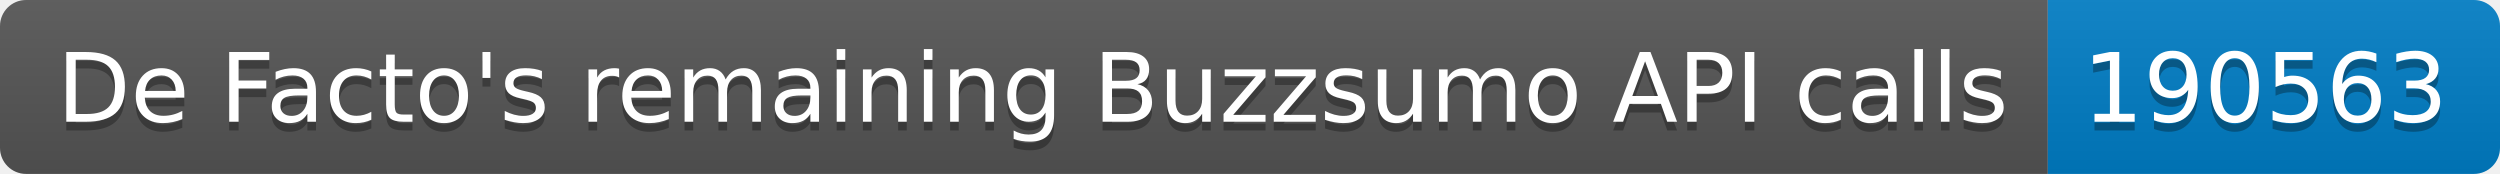
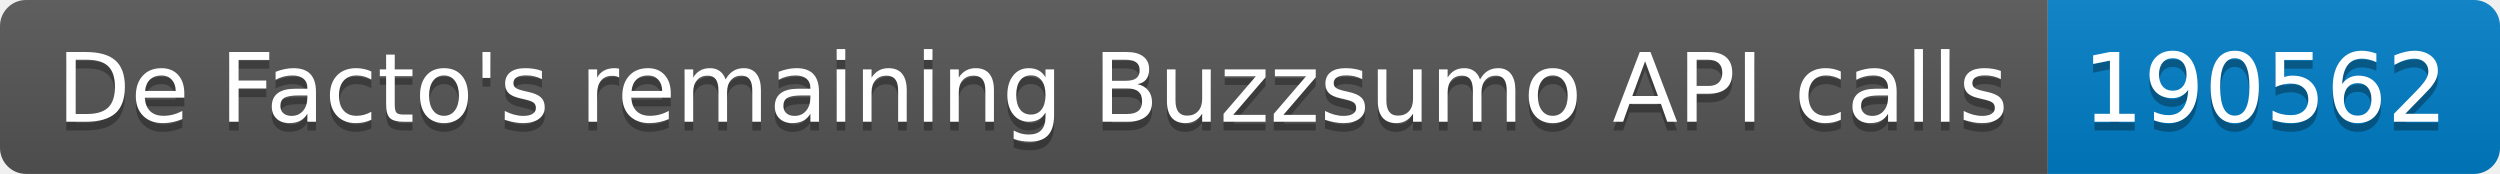
<svg xmlns="http://www.w3.org/2000/svg" width="287.5" height="20">
  <linearGradient id="smooth" x2="0" y2="100%">
    <stop offset="0" stop-color="#bbb" stop-opacity=".1" />
    <stop offset="1" stop-opacity=".1" />
  </linearGradient>
  <clipPath id="round">
    <rect width="287.5" height="20" rx="3" fill="#fff" />
  </clipPath>
  <g clip-path="url(#round)">
    <rect width="235.5" height="20" fill="#555" />
    <rect x="235.5" width="52.0" height="20" fill="#007ec6" />
    <rect width="287.5" height="20" fill="url(#smooth)" />
  </g>
  <g fill="#fff" text-anchor="middle" font-family="DejaVu Sans,Verdana,Geneva,sans-serif" font-size="110">
    <text x="1187.5" y="150" fill="#010101" fill-opacity=".3" transform="scale(0.1)" textLength="2255.0" lengthAdjust="spacing">De Facto's remaining Buzzsumo API calls</text>
    <text x="1187.5" y="140" transform="scale(0.1)" textLength="2255.0" lengthAdjust="spacing">De Facto's remaining Buzzsumo API calls</text>
-     <text x="2605.0" y="150" fill="#010101" fill-opacity=".3" transform="scale(0.1)" textLength="420.0" lengthAdjust="spacing">190563</text>
-     <text x="2605.0" y="140" transform="scale(0.1)" textLength="420.0" lengthAdjust="spacing">190563</text>
+     <text x="2605.0" y="150" fill="#010101" fill-opacity=".3" transform="scale(0.1)" textLength="420.0" lengthAdjust="spacing">190562</text>
+     <text x="2605.0" y="140" transform="scale(0.1)" textLength="420.0" lengthAdjust="spacing">190562</text>
  </g>
</svg>
